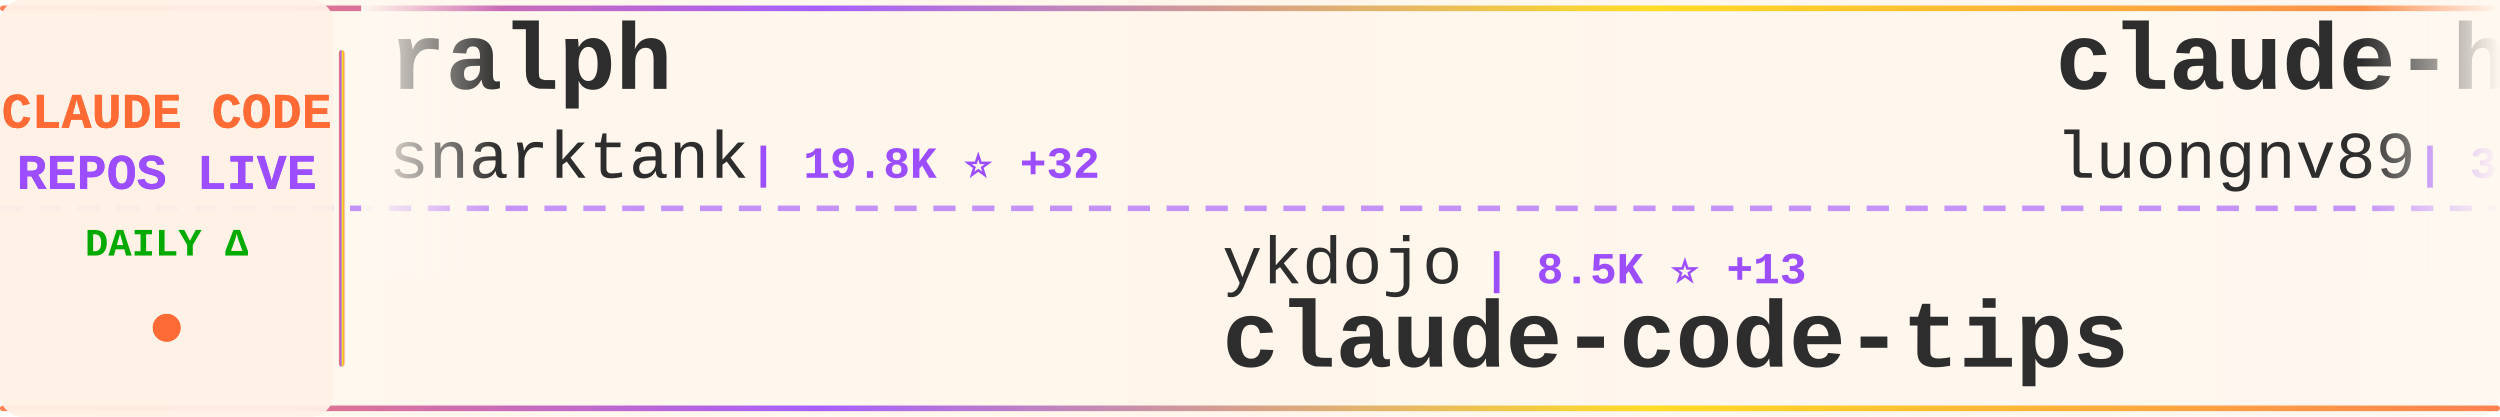
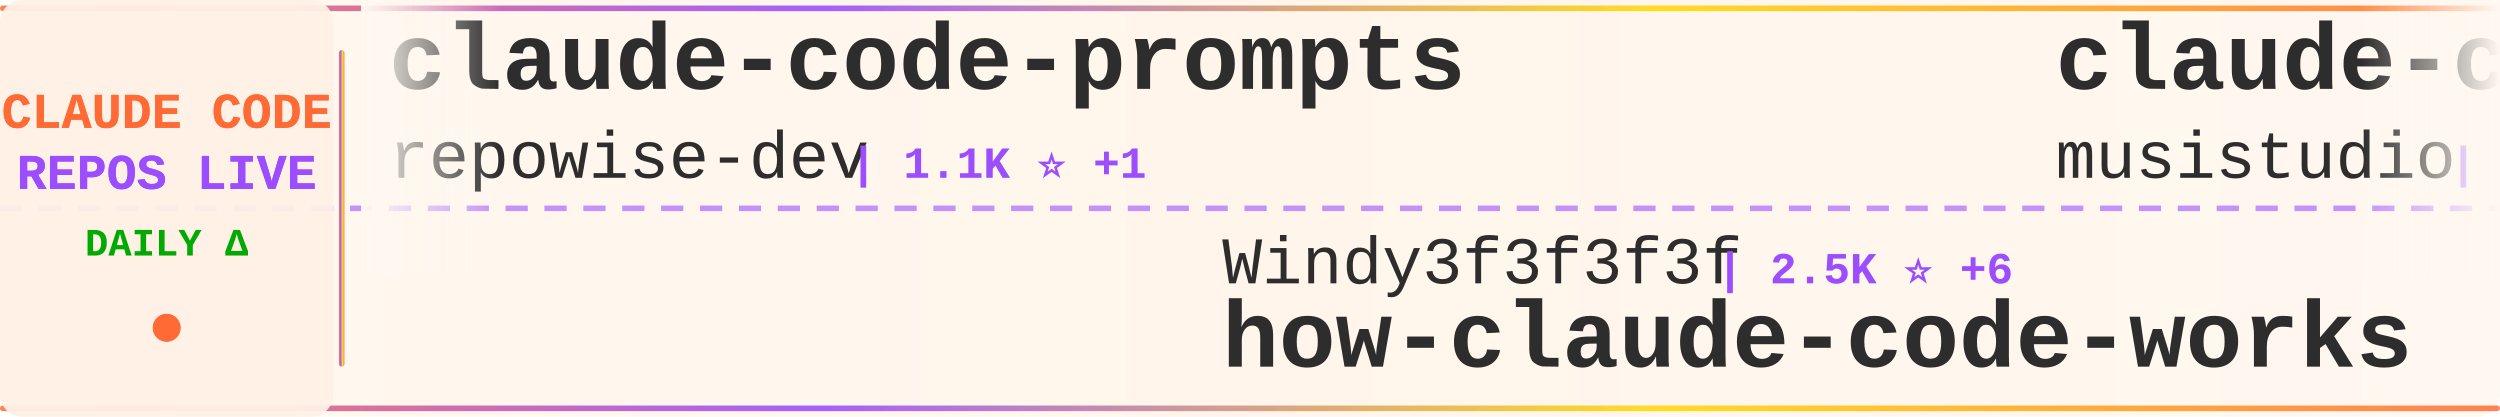
<svg xmlns="http://www.w3.org/2000/svg" width="900" height="150">
  <defs>
    <linearGradient id="tickerBg" x1="0%" y1="0%" x2="100%" y2="0%">
      <stop offset="0%" style="stop-color:#fff8f0;stop-opacity:0.98" />
      <stop offset="50%" style="stop-color:#fff5eb;stop-opacity:1" />
      <stop offset="100%" style="stop-color:#fff8f0;stop-opacity:0.98" />
    </linearGradient>
    <linearGradient id="borderGrad" x1="0%" y1="0%" x2="100%" y2="0%">
      <stop offset="0%" style="stop-color:#FF6B35;stop-opacity:0.85">
        <animate attributeName="stop-opacity" values="0.85;1;0.85" dur="2s" repeatCount="indefinite" />
      </stop>
      <stop offset="33%" style="stop-color:#9C4EFF;stop-opacity:0.9">
        <animate attributeName="stop-opacity" values="0.9;1;0.9" dur="2.2s" repeatCount="indefinite" />
      </stop>
      <stop offset="66%" style="stop-color:#FFD700;stop-opacity:0.85">
        <animate attributeName="stop-opacity" values="0.85;1;0.85" dur="1.8s" repeatCount="indefinite" />
      </stop>
      <stop offset="100%" style="stop-color:#FF6B35;stop-opacity:0.85">
        <animate attributeName="stop-opacity" values="0.85;1;0.85" dur="2s" repeatCount="indefinite" />
      </stop>
    </linearGradient>
    <filter id="textGlow">
      <feGaussianBlur stdDeviation="0.15" result="coloredBlur" />
      <feMerge>
        <feMergeNode in="coloredBlur" />
        <feMergeNode in="SourceGraphic" />
      </feMerge>
    </filter>
    <filter id="metricGlow">
      <feGaussianBlur stdDeviation="0.2" result="coloredBlur" />
      <feMerge>
        <feMergeNode in="coloredBlur" />
        <feMergeNode in="SourceGraphic" />
      </feMerge>
    </filter>
    <linearGradient id="leftFade" x1="0%" y1="0%" x2="100%" y2="0%">
      <stop offset="0%" style="stop-color:#fff8f0;stop-opacity:1" />
      <stop offset="100%" style="stop-color:#fff8f0;stop-opacity:0" />
    </linearGradient>
    <linearGradient id="rightFade" x1="0%" y1="0%" x2="100%" y2="0%">
      <stop offset="0%" style="stop-color:#fff8f0;stop-opacity:0" />
      <stop offset="100%" style="stop-color:#fff8f0;stop-opacity:1" />
    </linearGradient>
  </defs>
  <rect width="900" height="150" fill="url(#tickerBg)" rx="8" />
  <rect x="0" y="2" width="900" height="2" fill="url(#borderGrad)" rx="1" />
  <rect x="0" y="146" width="900" height="2" fill="url(#borderGrad)" rx="1" />
  <line x1="0" y1="75" x2="900" y2="75" stroke="#9C4EFF" stroke-width="2" stroke-dasharray="8 6" opacity="0.6" />
  <rect x="0" y="0" width="120" height="150" fill="#fff0e6" opacity="0.95" rx="8" />
  <text x="60" y="46" font-family="'Courier New', monospace" font-size="18" font-weight="bold" fill="#FF6B35" text-anchor="middle" filter="url(#textGlow)">
    CLAUDE CODE
  </text>
  <text x="60" y="68" font-family="'Courier New', monospace" font-size="18" font-weight="bold" fill="#9C4EFF" text-anchor="middle" filter="url(#textGlow)">
    REPOS LIVE
  </text>
  <text x="60" y="92" font-family="'Courier New', monospace" font-size="14" font-weight="bold" fill="#00aa00" text-anchor="middle">
    DAILY Δ
  </text>
  <circle cx="60" cy="118" r="5" fill="#FF6B35" filter="url(#metricGlow)">
    <animate attributeName="r" values="4;6;4" dur="1.5s" repeatCount="indefinite" />
    <animate attributeName="opacity" values="0.6;1;0.6" dur="1.5s" repeatCount="indefinite" />
  </circle>
  <rect x="122" y="18" width="2" height="114" fill="url(#borderGrad)" rx="1" />
  <clipPath id="tickerClip">
    <rect x="130" y="0" width="770" height="150" />
  </clipPath>
  <g clip-path="url(#tickerClip)">
    <g id="tickerItems">
      <animateTransform attributeName="transform" attributeType="XML" type="translate" from="0 0" to="-3000 0" dur="54s" repeatCount="indefinite" />
      <g transform="translate(0, 0)">
-         <text x="140" y="32" font-family="'Courier New', monospace" font-size="34" font-weight="bold" fill="#2d2d2d">ralph</text>
-         <text x="140" y="64" font-family="'Courier New', monospace" font-size="24" font-weight="normal" fill="#2d2d2d" opacity="1.0">snarktank</text>
-         <text x="270" y="64" font-family="'Courier New', monospace" font-size="16" font-weight="bold" fill="#9C4EFF"> | 19.8K ⭐ +32</text>
+         <text x="140" y="32" font-family="'Courier New', monospace" font-size="34" font-weight="bold" fill="#2d2d2d">claude-code-prompts</text>
+         <text x="140" y="64" font-family="'Courier New', monospace" font-size="24" font-weight="normal" fill="#2d2d2d" opacity="1.0">repowise-dev</text>
+         <text x="306" y="64" font-family="'Courier New', monospace" font-size="16" font-weight="bold" fill="#9C4EFF"> | 1.1K ⭐ +1</text>
      </g>
      <g transform="translate(300, 0)">
-         <text x="140" y="102" font-family="'Courier New', monospace" font-size="24" font-weight="normal" fill="#2d2d2d" opacity="1.0">ykdojo</text>
-         <text x="234" y="102" font-family="'Courier New', monospace" font-size="16" font-weight="bold" fill="#9C4EFF"> | 8.5K ⭐ +13</text>
-         <text x="140" y="132" font-family="'Courier New', monospace" font-size="34" font-weight="bold" fill="#2d2d2d">claude-code-tips</text>
+         <text x="140" y="102" font-family="'Courier New', monospace" font-size="24" font-weight="normal" fill="#2d2d2d" opacity="1.0">Windy3f3f3f3f</text>
+         <text x="318" y="102" font-family="'Courier New', monospace" font-size="16" font-weight="bold" fill="#9C4EFF"> | 2.5K ⭐ +6</text>
+         <text x="140" y="132" font-family="'Courier New', monospace" font-size="34" font-weight="bold" fill="#2d2d2d">how-claude-code-works</text>
      </g>
      <g transform="translate(600, 0)">
-         <text x="140" y="32" font-family="'Courier New', monospace" font-size="34" font-weight="bold" fill="#2d2d2d">claude-howto</text>
-         <text x="140" y="64" font-family="'Courier New', monospace" font-size="24" font-weight="normal" fill="#2d2d2d" opacity="1.0">luongnv89</text>
-         <text x="270" y="64" font-family="'Courier New', monospace" font-size="16" font-weight="bold" fill="#9C4EFF"> | 34.6K ⭐ +98</text>
+         <text x="140" y="32" font-family="'Courier New', monospace" font-size="34" font-weight="bold" fill="#2d2d2d">claude-code-router</text>
+         <text x="140" y="64" font-family="'Courier New', monospace" font-size="24" font-weight="normal" fill="#2d2d2d" opacity="1.0">musistudio</text>
+         <text x="282" y="64" font-family="'Courier New', monospace" font-size="16" font-weight="bold" fill="#9C4EFF"> | 34.5K ⭐ +35</text>
      </g>
      <g transform="translate(900, 0)">
-         <text x="140" y="102" font-family="'Courier New', monospace" font-size="24" font-weight="normal" fill="#2d2d2d" opacity="1.0">sickn33</text>
-         <text x="246" y="102" font-family="'Courier New', monospace" font-size="16" font-weight="bold" fill="#9C4EFF"> | 39.2K ⭐ +90</text>
-         <text x="140" y="132" font-family="'Courier New', monospace" font-size="34" font-weight="bold" fill="#2d2d2d">antigravity-awesome-skil...</text>
+         <text x="140" y="102" font-family="'Courier New', monospace" font-size="24" font-weight="normal" fill="#2d2d2d" opacity="1.0">Yeachan-Heo</text>
+         <text x="294" y="102" font-family="'Courier New', monospace" font-size="16" font-weight="bold" fill="#9C4EFF"> | 35.4K ⭐ +73</text>
+         <text x="140" y="132" font-family="'Courier New', monospace" font-size="34" font-weight="bold" fill="#2d2d2d">oh-my-claudecode</text>
      </g>
      <g transform="translate(1200, 0)">
-         <text x="140" y="32" font-family="'Courier New', monospace" font-size="34" font-weight="bold" fill="#2d2d2d">claude-code-cli</text>
-         <text x="140" y="64" font-family="'Courier New', monospace" font-size="24" font-weight="normal" fill="#2d2d2d" opacity="1.0">huangserva</text>
-         <text x="282" y="64" font-family="'Courier New', monospace" font-size="16" font-weight="bold" fill="#9C4EFF"> | 592 ⭐ +1</text>
+         <text x="140" y="32" font-family="'Courier New', monospace" font-size="34" font-weight="bold" fill="#2d2d2d">claude-code-from-source</text>
+         <text x="140" y="64" font-family="'Courier New', monospace" font-size="24" font-weight="normal" fill="#2d2d2d" opacity="1.0">alejandrobalderas</text>
+         <text x="366" y="64" font-family="'Courier New', monospace" font-size="16" font-weight="bold" fill="#9C4EFF"> | 2.2K ⭐ +2</text>
      </g>
      <g transform="translate(1500, 0)">
-         <text x="140" y="102" font-family="'Courier New', monospace" font-size="24" font-weight="normal" fill="#2d2d2d" opacity="1.0">huangjia2019</text>
-         <text x="306" y="102" font-family="'Courier New', monospace" font-size="16" font-weight="bold" fill="#9C4EFF"> | 742 ⭐ +7</text>
-         <text x="140" y="132" font-family="'Courier New', monospace" font-size="34" font-weight="bold" fill="#2d2d2d">claude-code-engineering</text>
+         <text x="140" y="102" font-family="'Courier New', monospace" font-size="24" font-weight="normal" fill="#2d2d2d" opacity="1.0">AprilNEA</text>
+         <text x="258" y="102" font-family="'Courier New', monospace" font-size="16" font-weight="bold" fill="#9C4EFF"> | 384 ⭐</text>
+         <text x="140" y="132" font-family="'Courier New', monospace" font-size="34" font-weight="bold" fill="#2d2d2d">claude-code-source</text>
      </g>
      <g transform="translate(1800, 0)">
-         <text x="140" y="32" font-family="'Courier New', monospace" font-size="34" font-weight="bold" fill="#2d2d2d">claude-coder</text>
-         <text x="140" y="64" font-family="'Courier New', monospace" font-size="24" font-weight="normal" fill="#2d2d2d" opacity="1.0">kodu-ai</text>
-         <text x="246" y="64" font-family="'Courier New', monospace" font-size="16" font-weight="bold" fill="#9C4EFF"> | 5.3K ⭐</text>
+         <text x="140" y="32" font-family="'Courier New', monospace" font-size="34" font-weight="bold" fill="#2d2d2d">claude_codex_bridge</text>
+         <text x="140" y="64" font-family="'Courier New', monospace" font-size="24" font-weight="normal" fill="#2d2d2d" opacity="1.0">SeemSeam</text>
+         <text x="258" y="64" font-family="'Courier New', monospace" font-size="16" font-weight="bold" fill="#9C4EFF"> | 2.8K ⭐ +10</text>
      </g>
      <g transform="translate(2100, 0)">
-         <text x="140" y="102" font-family="'Courier New', monospace" font-size="24" font-weight="normal" fill="#2d2d2d" opacity="1.0">alejandrobalderas</text>
-         <text x="366" y="102" font-family="'Courier New', monospace" font-size="16" font-weight="bold" fill="#9C4EFF"> | 2.2K ⭐ +2</text>
-         <text x="140" y="132" font-family="'Courier New', monospace" font-size="34" font-weight="bold" fill="#2d2d2d">claude-code-from-source</text>
+         <text x="140" y="102" font-family="'Courier New', monospace" font-size="24" font-weight="normal" fill="#2d2d2d" opacity="1.0">oboard</text>
+         <text x="234" y="102" font-family="'Courier New', monospace" font-size="16" font-weight="bold" fill="#9C4EFF"> | 3.2K ⭐ +2</text>
+         <text x="140" y="132" font-family="'Courier New', monospace" font-size="34" font-weight="bold" fill="#2d2d2d">claude-code-rev</text>
      </g>
      <g transform="translate(2400, 0)">
-         <text x="140" y="32" font-family="'Courier New', monospace" font-size="34" font-weight="bold" fill="#2d2d2d">claude-code-security-rev...</text>
-         <text x="140" y="64" font-family="'Courier New', monospace" font-size="24" font-weight="normal" fill="#2d2d2d" opacity="1.0">anthropics</text>
-         <text x="282" y="64" font-family="'Courier New', monospace" font-size="16" font-weight="bold" fill="#9C4EFF"> | 4.9K ⭐ +14</text>
+         <text x="140" y="32" font-family="'Courier New', monospace" font-size="34" font-weight="bold" fill="#2d2d2d">claude-code-spec-workflo...</text>
+         <text x="140" y="64" font-family="'Courier New', monospace" font-size="24" font-weight="normal" fill="#2d2d2d" opacity="1.0">Pimzino</text>
+         <text x="246" y="64" font-family="'Courier New', monospace" font-size="16" font-weight="bold" fill="#9C4EFF"> | 3.8K ⭐</text>
      </g>
      <g transform="translate(2700, 0)">
-         <text x="140" y="102" font-family="'Courier New', monospace" font-size="24" font-weight="normal" fill="#2d2d2d" opacity="1.0">anthropics</text>
-         <text x="282" y="102" font-family="'Courier New', monospace" font-size="16" font-weight="bold" fill="#9C4EFF"> | 144.0K ⭐ +508</text>
-         <text x="140" y="132" font-family="'Courier New', monospace" font-size="34" font-weight="bold" fill="#2d2d2d">skills</text>
+         <text x="140" y="102" font-family="'Courier New', monospace" font-size="24" font-weight="normal" fill="#2d2d2d" opacity="1.0">Cranot</text>
+         <text x="234" y="102" font-family="'Courier New', monospace" font-size="16" font-weight="bold" fill="#9C4EFF"> | 2.8K ⭐ +1</text>
+         <text x="140" y="132" font-family="'Courier New', monospace" font-size="34" font-weight="bold" fill="#2d2d2d">claude-code-guide</text>
      </g>
      <g transform="translate(3000, 0)">
-         <text x="140" y="32" font-family="'Courier New', monospace" font-size="34" font-weight="bold" fill="#2d2d2d">ralph</text>
-         <text x="140" y="64" font-family="'Courier New', monospace" font-size="24" font-weight="normal" fill="#2d2d2d" opacity="1.0">snarktank</text>
-         <text x="270" y="64" font-family="'Courier New', monospace" font-size="16" font-weight="bold" fill="#9C4EFF"> | 19.8K ⭐ +32</text>
+         <text x="140" y="32" font-family="'Courier New', monospace" font-size="34" font-weight="bold" fill="#2d2d2d">claude-code-prompts</text>
+         <text x="140" y="64" font-family="'Courier New', monospace" font-size="24" font-weight="normal" fill="#2d2d2d" opacity="1.0">repowise-dev</text>
+         <text x="306" y="64" font-family="'Courier New', monospace" font-size="16" font-weight="bold" fill="#9C4EFF"> | 1.1K ⭐ +1</text>
      </g>
      <g transform="translate(3300, 0)">
-         <text x="140" y="102" font-family="'Courier New', monospace" font-size="24" font-weight="normal" fill="#2d2d2d" opacity="1.0">ykdojo</text>
-         <text x="234" y="102" font-family="'Courier New', monospace" font-size="16" font-weight="bold" fill="#9C4EFF"> | 8.5K ⭐ +13</text>
-         <text x="140" y="132" font-family="'Courier New', monospace" font-size="34" font-weight="bold" fill="#2d2d2d">claude-code-tips</text>
+         <text x="140" y="102" font-family="'Courier New', monospace" font-size="24" font-weight="normal" fill="#2d2d2d" opacity="1.0">Windy3f3f3f3f</text>
+         <text x="318" y="102" font-family="'Courier New', monospace" font-size="16" font-weight="bold" fill="#9C4EFF"> | 2.5K ⭐ +6</text>
+         <text x="140" y="132" font-family="'Courier New', monospace" font-size="34" font-weight="bold" fill="#2d2d2d">how-claude-code-works</text>
      </g>
      <g transform="translate(3600, 0)">
-         <text x="140" y="32" font-family="'Courier New', monospace" font-size="34" font-weight="bold" fill="#2d2d2d">claude-howto</text>
-         <text x="140" y="64" font-family="'Courier New', monospace" font-size="24" font-weight="normal" fill="#2d2d2d" opacity="1.0">luongnv89</text>
-         <text x="270" y="64" font-family="'Courier New', monospace" font-size="16" font-weight="bold" fill="#9C4EFF"> | 34.6K ⭐ +98</text>
+         <text x="140" y="32" font-family="'Courier New', monospace" font-size="34" font-weight="bold" fill="#2d2d2d">claude-code-router</text>
+         <text x="140" y="64" font-family="'Courier New', monospace" font-size="24" font-weight="normal" fill="#2d2d2d" opacity="1.0">musistudio</text>
+         <text x="282" y="64" font-family="'Courier New', monospace" font-size="16" font-weight="bold" fill="#9C4EFF"> | 34.5K ⭐ +35</text>
      </g>
      <g transform="translate(3900, 0)">
-         <text x="140" y="102" font-family="'Courier New', monospace" font-size="24" font-weight="normal" fill="#2d2d2d" opacity="1.0">sickn33</text>
-         <text x="246" y="102" font-family="'Courier New', monospace" font-size="16" font-weight="bold" fill="#9C4EFF"> | 39.2K ⭐ +90</text>
-         <text x="140" y="132" font-family="'Courier New', monospace" font-size="34" font-weight="bold" fill="#2d2d2d">antigravity-awesome-skil...</text>
+         <text x="140" y="102" font-family="'Courier New', monospace" font-size="24" font-weight="normal" fill="#2d2d2d" opacity="1.0">Yeachan-Heo</text>
+         <text x="294" y="102" font-family="'Courier New', monospace" font-size="16" font-weight="bold" fill="#9C4EFF"> | 35.4K ⭐ +73</text>
+         <text x="140" y="132" font-family="'Courier New', monospace" font-size="34" font-weight="bold" fill="#2d2d2d">oh-my-claudecode</text>
      </g>
    </g>
  </g>
  <rect x="130" y="0" width="50" height="100" fill="url(#leftFade)" />
  <rect x="850" y="0" width="50" height="100" fill="url(#rightFade)" />
</svg>
